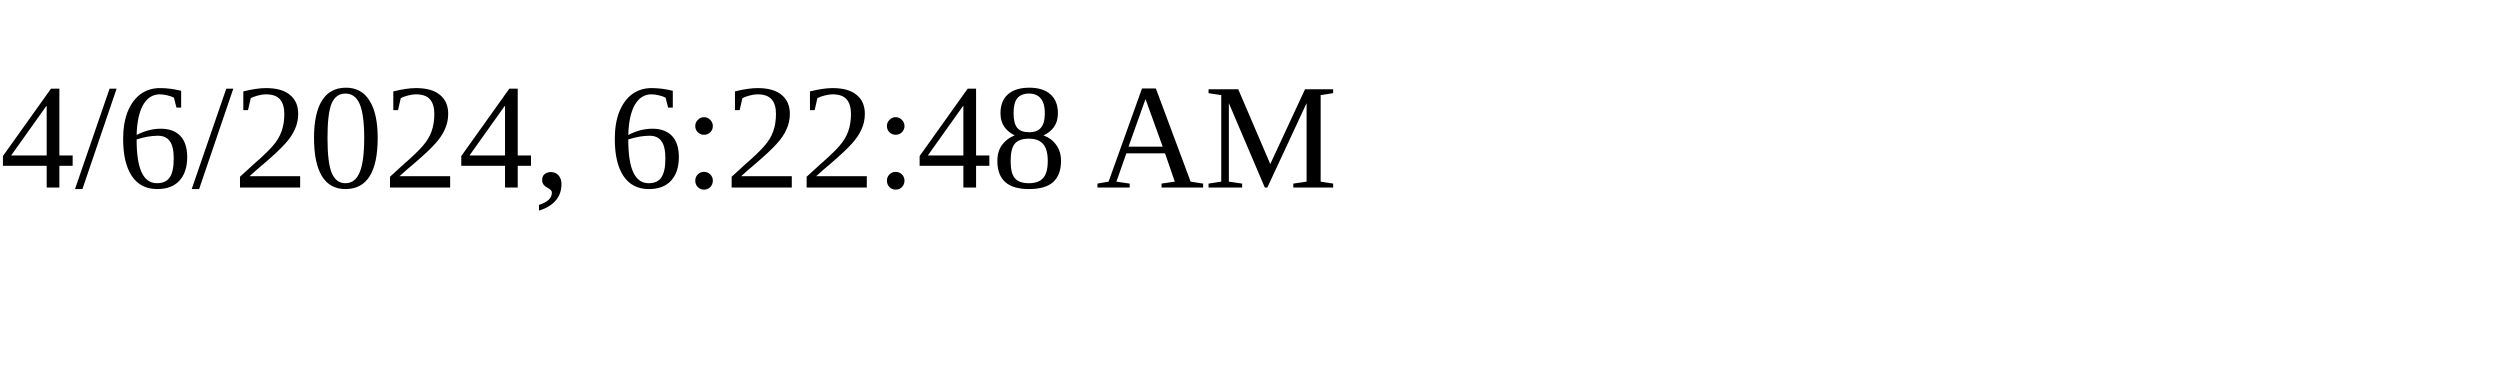
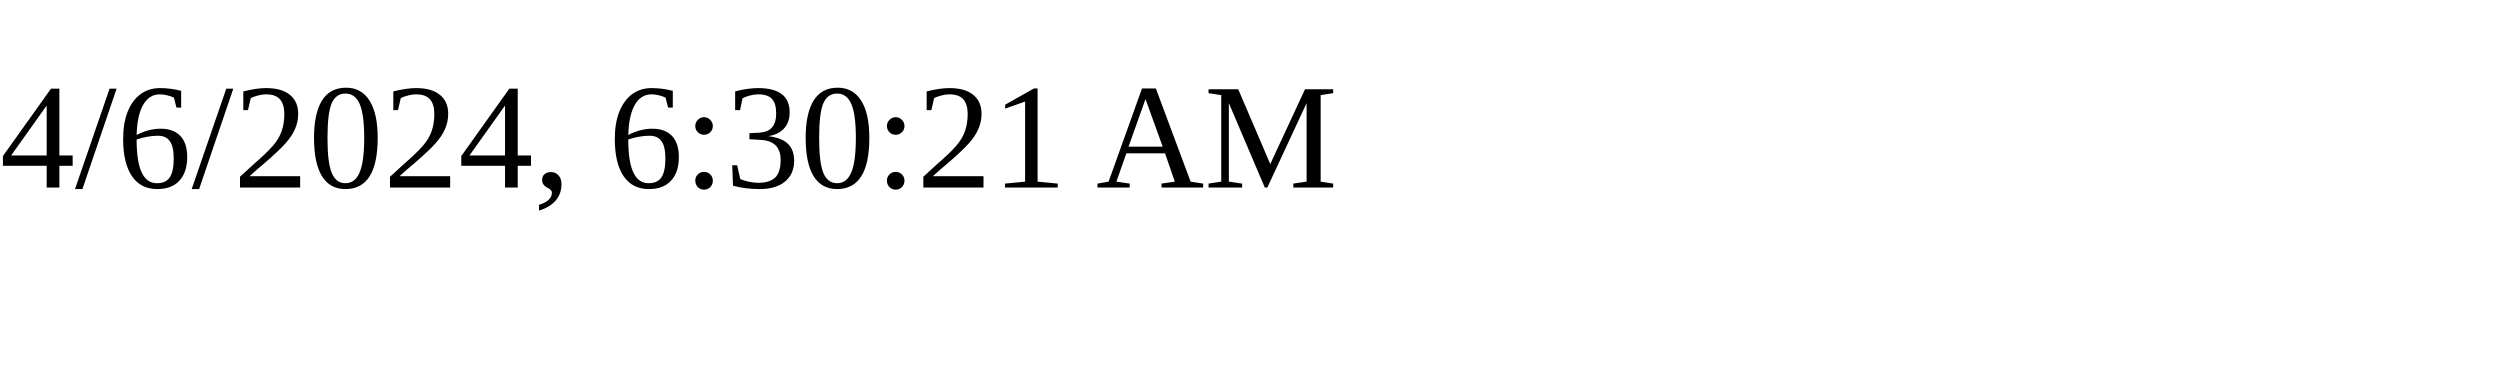
<svg xmlns="http://www.w3.org/2000/svg" height="30" width="200">
-   <text x="0" y="15">4/6/2024, 6:22:48 AM</text>
+   <text x="0" y="15">4/6/2024, 6:30:21 AM</text>
</svg>
